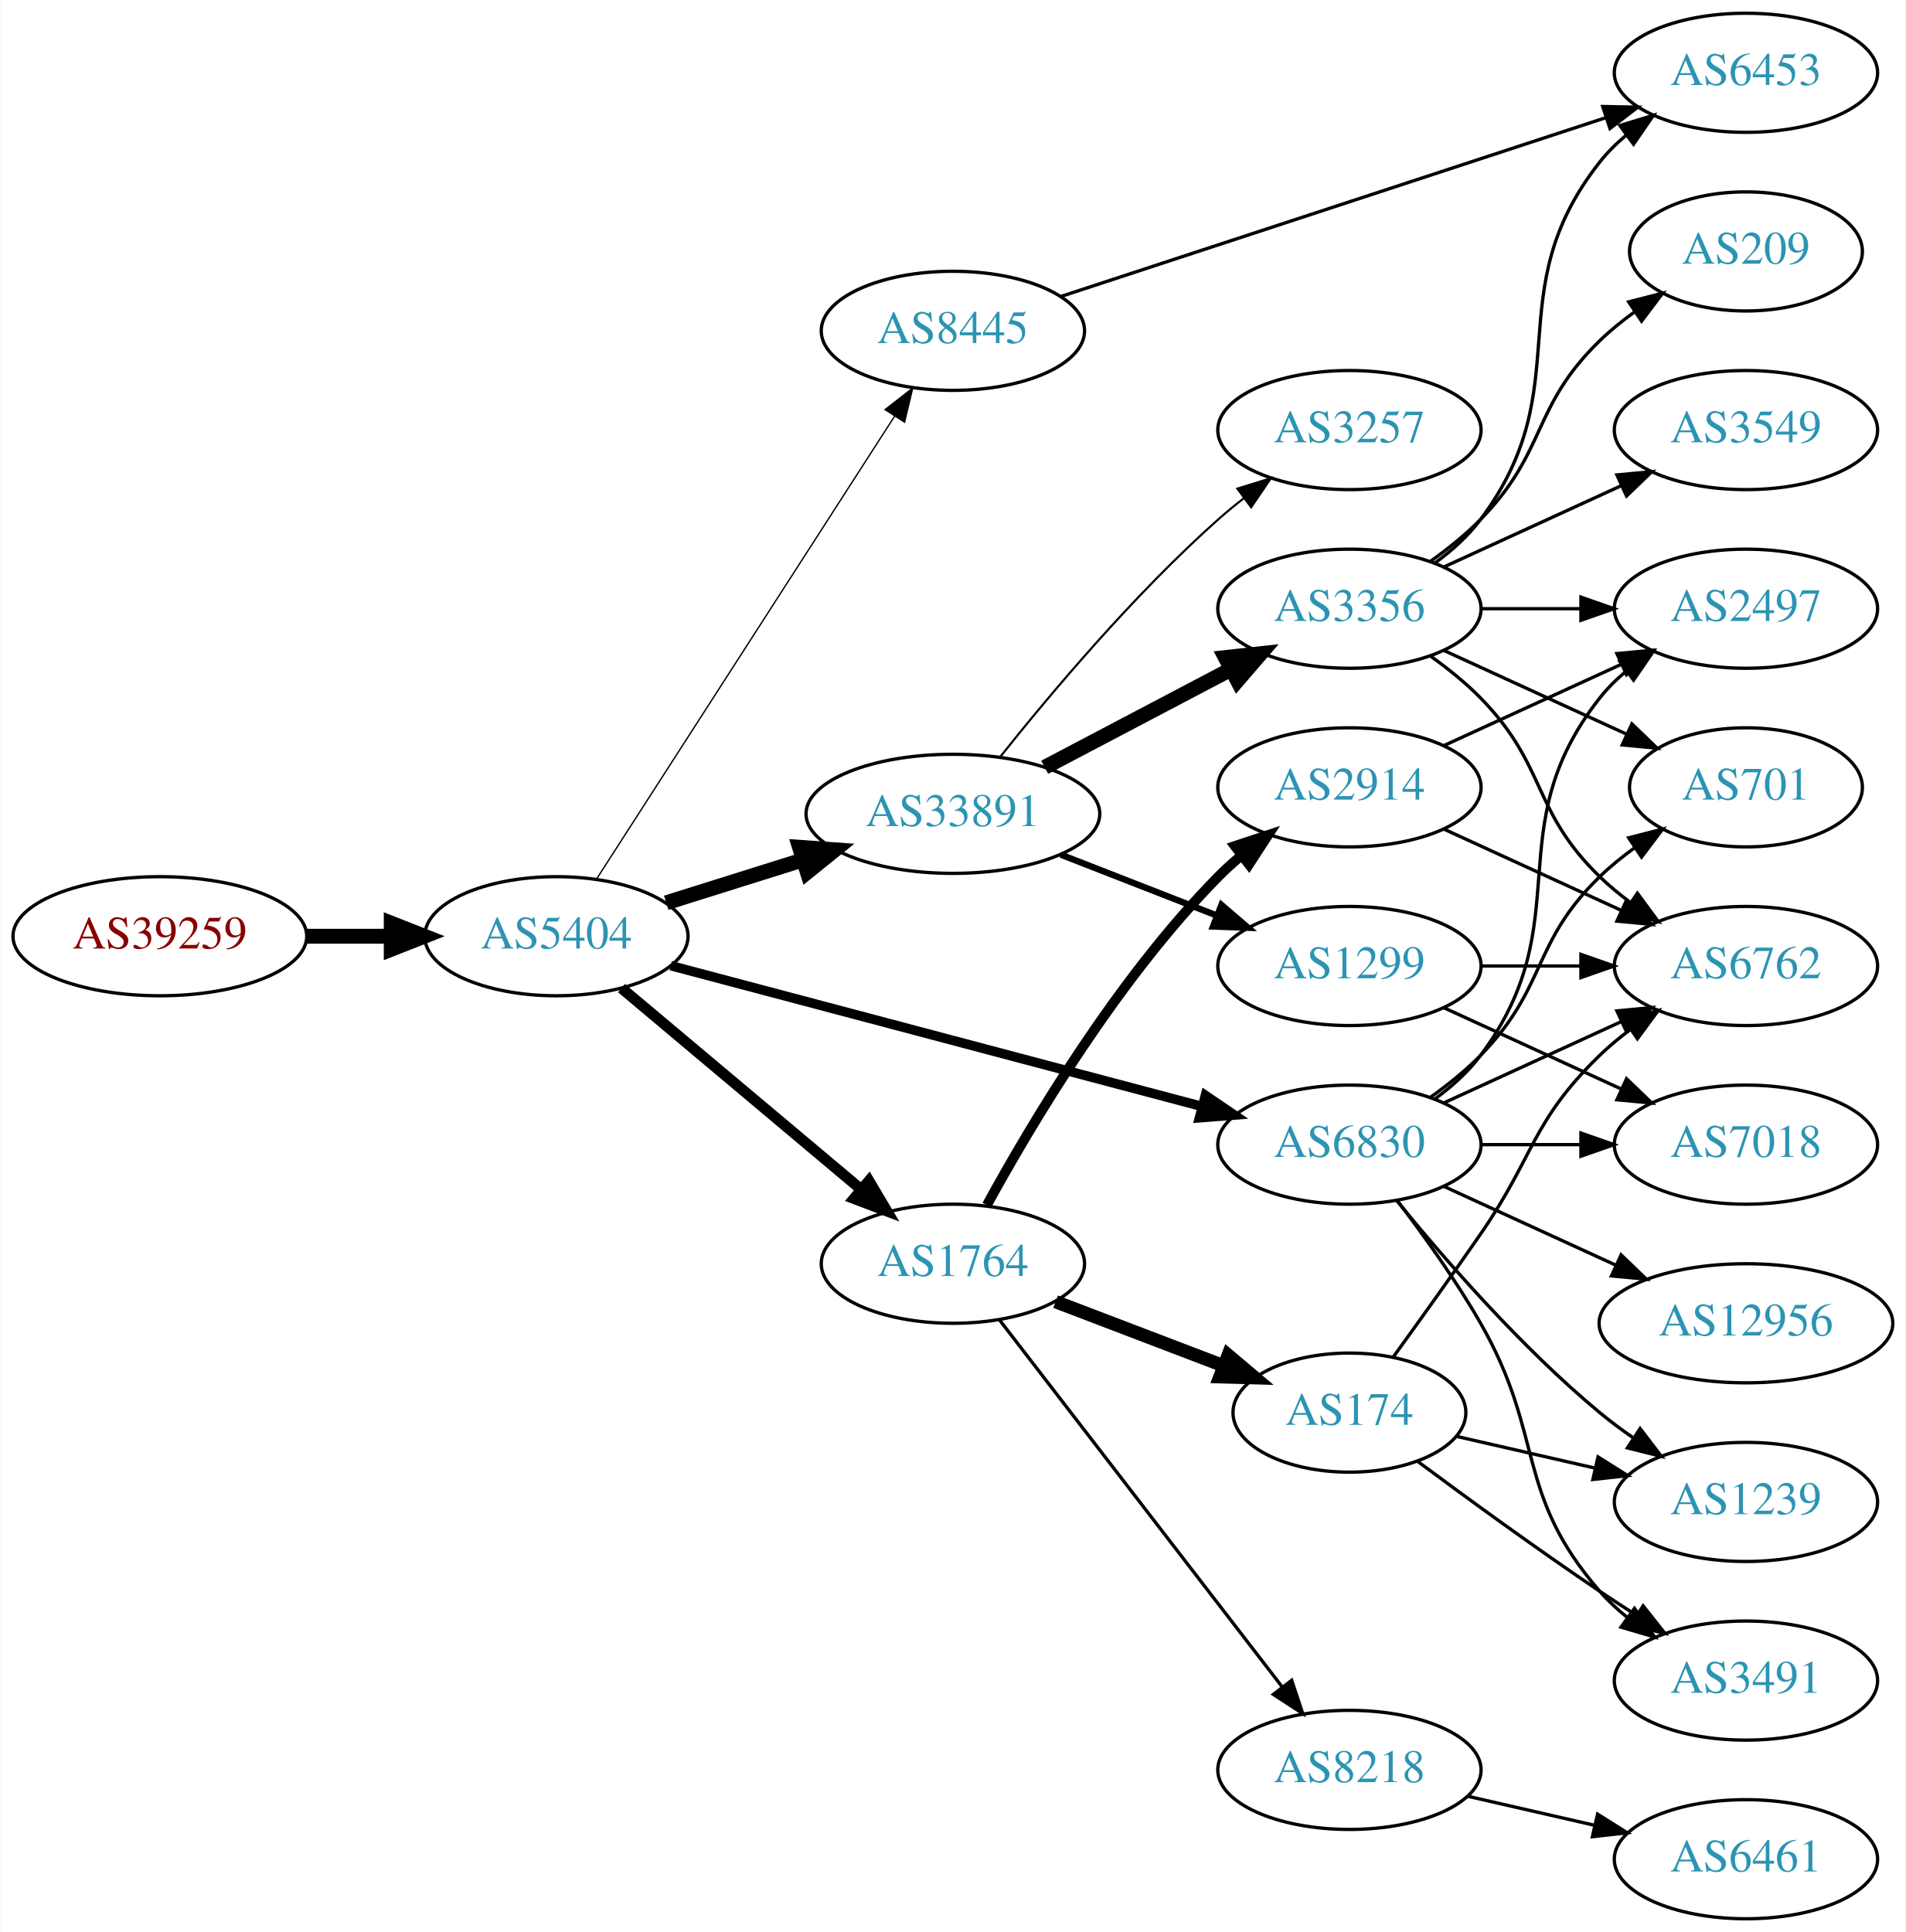
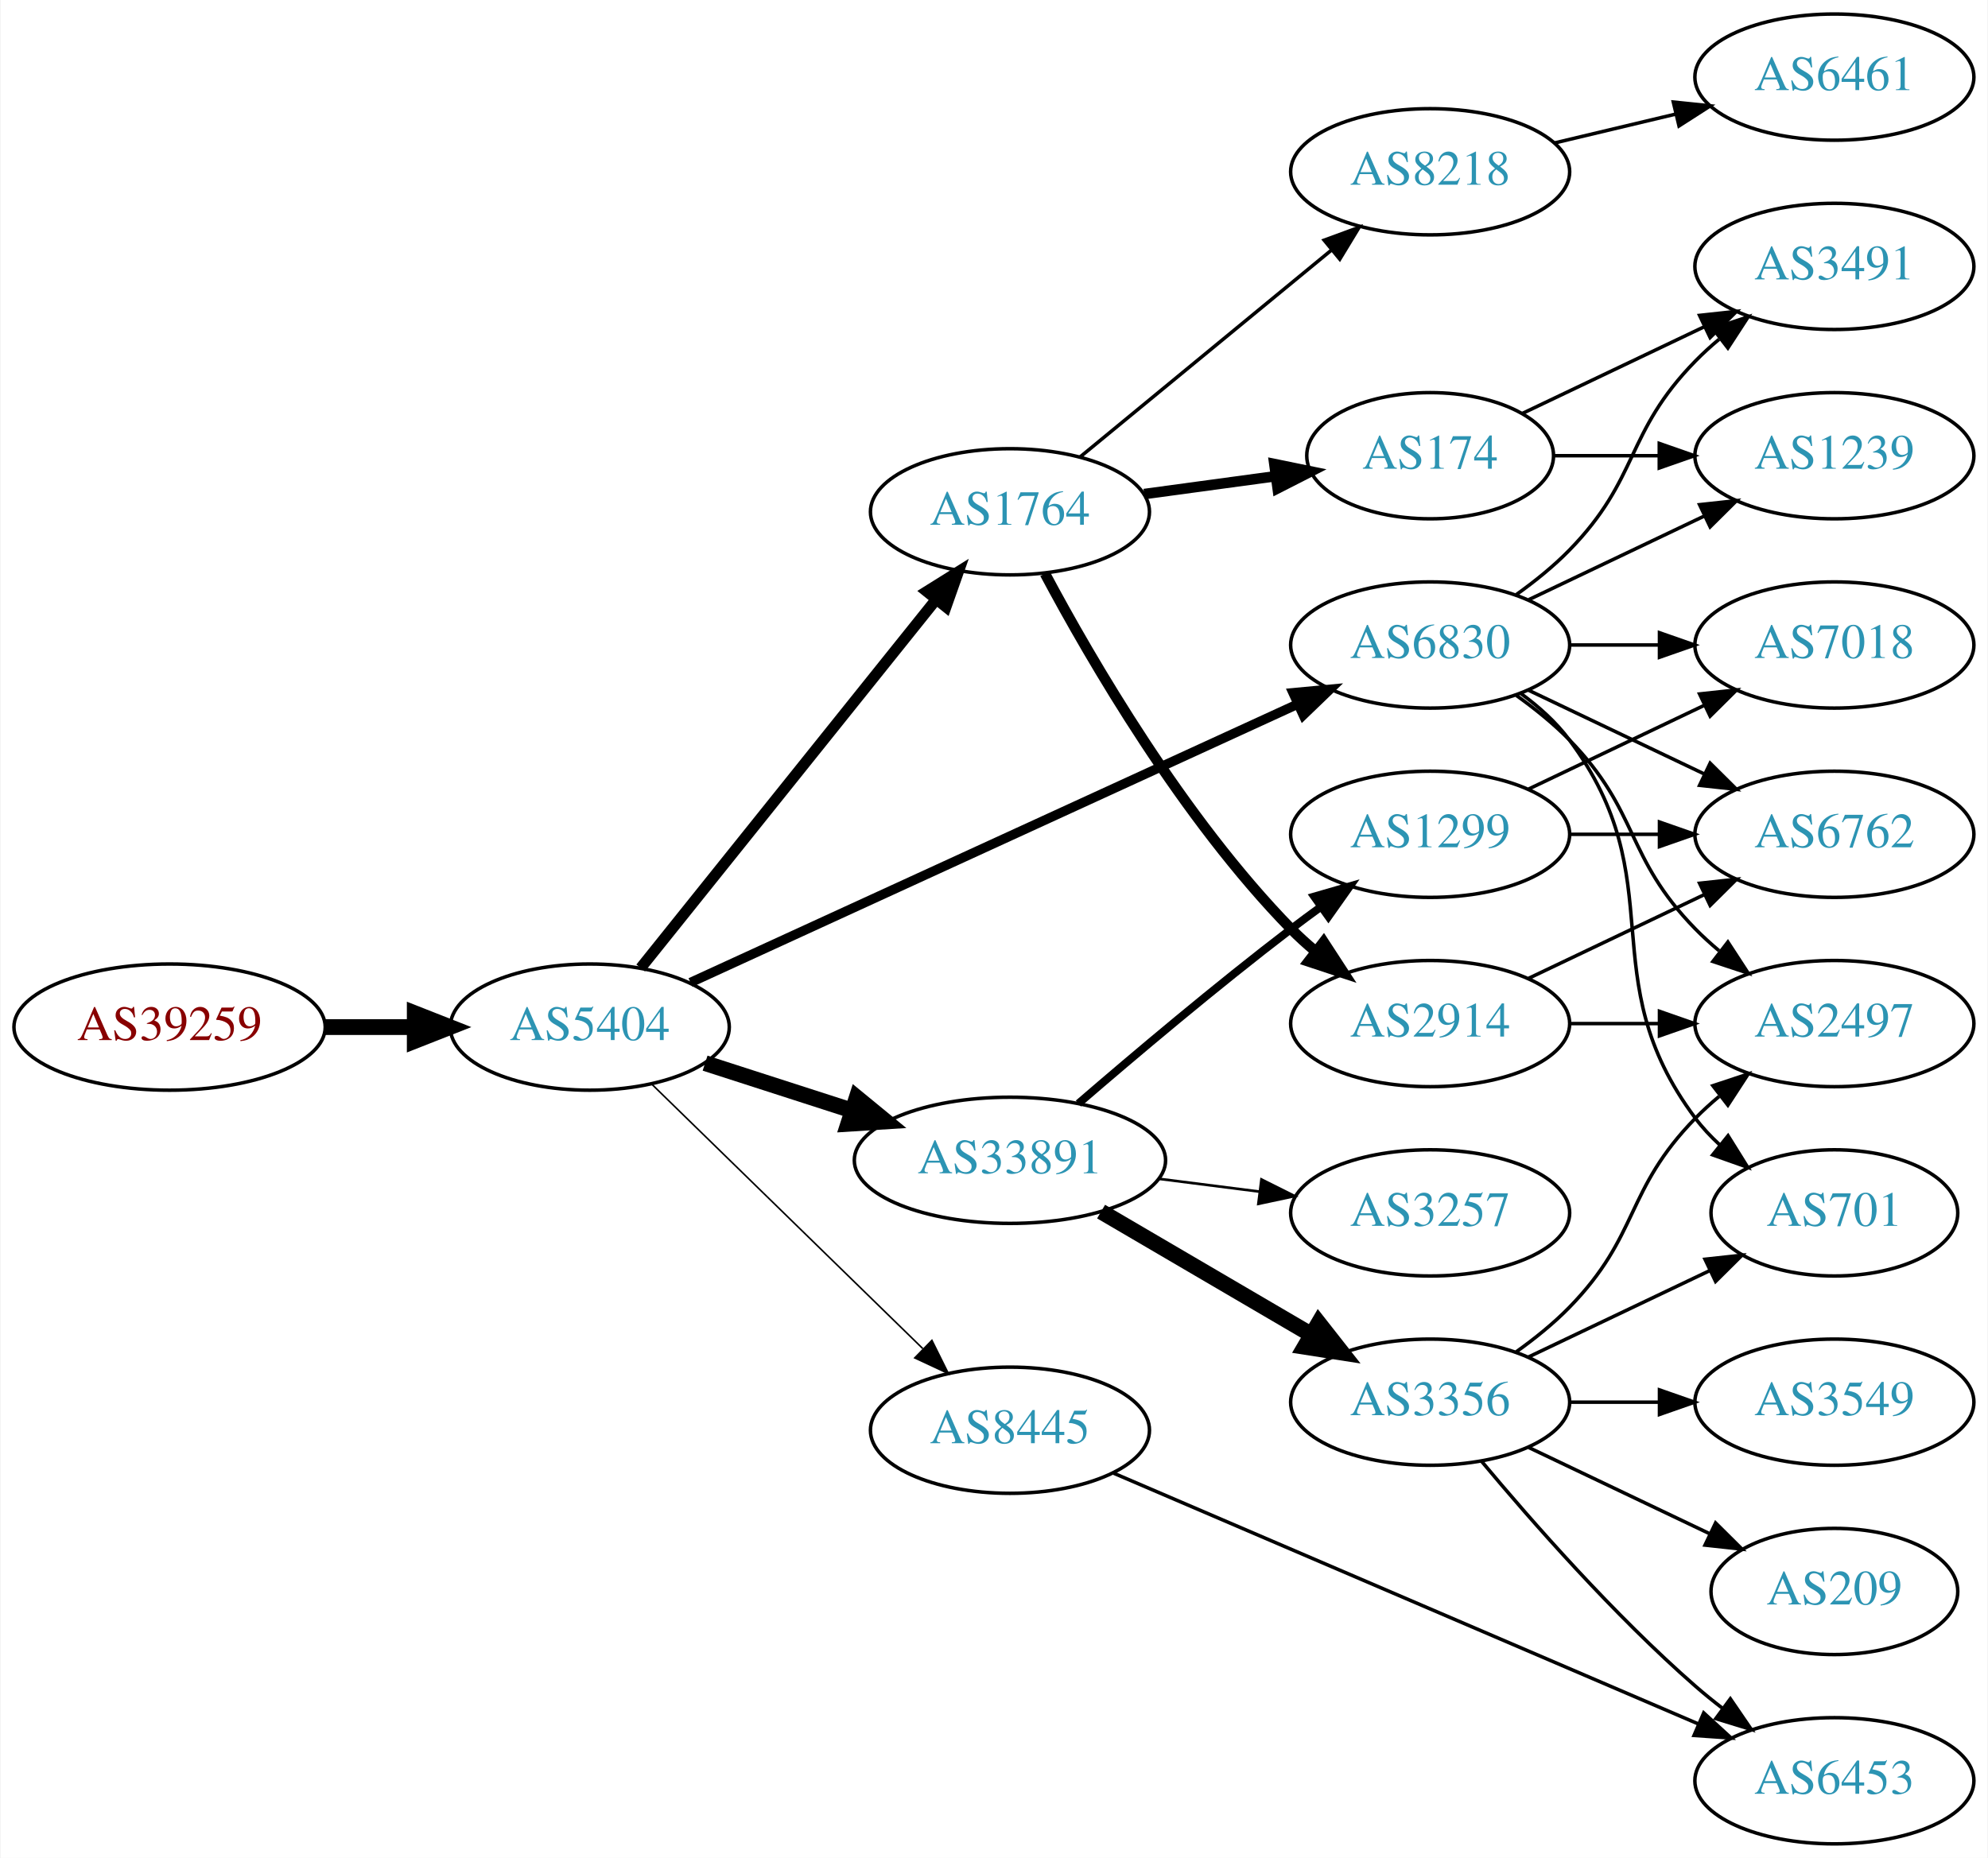
- <svg xmlns="http://www.w3.org/2000/svg" xmlns:xlink="http://www.w3.org/1999/xlink" width="576pt" height="584pt" viewBox="0.00 0.00 575.76 584.00">
-   <g id="graph0" class="graph" transform="scale(1 1) rotate(0) translate(4 580)">
-     <polygon fill="white" stroke="none" points="-4,4 -4,-580 571.762,-580 571.762,4 -4,4" />
+ <svg xmlns="http://www.w3.org/2000/svg" xmlns:xlink="http://www.w3.org/1999/xlink" width="567pt" height="530pt" viewBox="0.00 0.00 566.66 530.00">
+   <g id="graph0" class="graph" transform="scale(1 1) rotate(0) translate(4 526)">
+     <polygon fill="white" stroke="none" points="-4,4 -4,-526 562.663,-526 562.663,4 -4,4" />
    <g id="node1" class="node">
      <g id="a_node1">
        <a xlink:href="/asn/39259" xlink:title="AS39259 ~ Reisenbauer Holding OUE [AT]">
-           <ellipse fill="#ffffff" stroke="black" cx="44.196" cy="-297" rx="44.393" ry="18" />
-           <text text-anchor="middle" x="44.196" y="-293.3" font-family="Times,serif" font-size="14.00" fill="#880000">AS39259</text>
+           <ellipse fill="#ffffff" stroke="black" cx="44.196" cy="-233" rx="44.393" ry="18" />
+           <text text-anchor="middle" x="44.196" y="-229.3" font-family="Times,serif" font-size="14.00" fill="#880000">AS39259</text>
        </a>
      </g>
    </g>
    <g id="node2" class="node">
      <g id="a_node2">
        <a xlink:href="/asn/5404" xlink:title="AS5404 ~ ASN conova communications GmbH [AT]">
-           <ellipse fill="#ffffff" stroke="black" cx="164.039" cy="-297" rx="39.794" ry="18" />
-           <text text-anchor="middle" x="164.039" y="-293.3" font-family="Times,serif" font-size="14.00" fill="#2c94b3">AS5404</text>
+           <ellipse fill="#ffffff" stroke="black" cx="164.039" cy="-233" rx="39.794" ry="18" />
+           <text text-anchor="middle" x="164.039" y="-229.3" font-family="Times,serif" font-size="14.00" fill="#2c94b3">AS5404</text>
        </a>
      </g>
    </g>
    <g id="edge1" class="edge">
-       <path fill="none" stroke="black" stroke-width="4.5" d="M88.407,-297C96.72,-297 105.482,-297 113.965,-297" />
-       <polygon fill="black" stroke="black" stroke-width="4.5" points="114.123,-300.938 124.123,-297 114.123,-293.063 114.123,-300.938" />
+       <path fill="none" stroke="black" stroke-width="4.5" d="M88.407,-233C96.72,-233 105.482,-233 113.965,-233" />
+       <polygon fill="black" stroke="black" stroke-width="4.5" points="114.123,-236.938 124.123,-233 114.123,-229.063 114.123,-236.938" />
    </g>
    <g id="node3" class="node">
      <g id="a_node3">
-         <a xlink:href="/asn/6830" xlink:title="AS6830 ~ LGI-UPC [AT]">
-           <ellipse fill="#ffffff" stroke="black" cx="403.724" cy="-234" rx="39.794" ry="18" />
-           <text text-anchor="middle" x="403.724" y="-230.3" font-family="Times,serif" font-size="14.00" fill="#2c94b3">AS6830</text>
+         <a xlink:href="/asn/1764" xlink:title="AS1764 ~ NEXTLAYER-AS [AT]">
+           <ellipse fill="#ffffff" stroke="black" cx="283.881" cy="-380" rx="39.794" ry="18" />
+           <text text-anchor="middle" x="283.881" y="-376.3" font-family="Times,serif" font-size="14.00" fill="#2c94b3">AS1764</text>
        </a>
      </g>
    </g>
    <g id="edge2" class="edge">
-       <path fill="none" stroke="black" stroke-width="2.864" d="M198.589,-288.107C240.673,-276.953 312.915,-257.804 359.211,-245.533" />
-       <polygon fill="black" stroke="black" stroke-width="2.864" points="360.191,-248.895 368.96,-242.949 358.397,-242.128 360.191,-248.895" />
+       <path fill="none" stroke="black" stroke-width="3.15" d="M178.557,-249.863C199.224,-275.644 238.802,-325.014 262.824,-354.98" />
+       <polygon fill="black" stroke="black" stroke-width="3.15" points="260.172,-357.268 269.158,-362.881 265.634,-352.889 260.172,-357.268" />
    </g>
    <g id="node4" class="node">
      <g id="a_node4">
        <a xlink:href="/asn/33891" xlink:title="AS33891 ~ CORE-BACKBONE GMBH GLOBAL NETWORK [DE]">
-           <ellipse fill="#ffffff" stroke="black" cx="283.881" cy="-334" rx="44.393" ry="18" />
-           <text text-anchor="middle" x="283.881" y="-330.3" font-family="Times,serif" font-size="14.00" fill="#2c94b3">AS33891</text>
+           <ellipse fill="#ffffff" stroke="black" cx="283.881" cy="-195" rx="44.393" ry="18" />
+           <text text-anchor="middle" x="283.881" y="-191.3" font-family="Times,serif" font-size="14.00" fill="#2c94b3">AS33891</text>
        </a>
      </g>
    </g>
    <g id="edge3" class="edge">
-       <path fill="none" stroke="black" stroke-width="4.5" d="M197.24,-307.11C209.962,-311.105 224.792,-315.761 238.502,-320.066" />
-       <polygon fill="black" stroke="black" stroke-width="4.5" points="237.521,-323.885 248.241,-323.124 239.88,-316.372 237.521,-323.885" />
+       <path fill="none" stroke="black" stroke-width="4.5" d="M196.929,-222.717C209.763,-218.578 224.783,-213.735 238.645,-209.265" />
+       <polygon fill="black" stroke="black" stroke-width="4.5" points="240.177,-212.908 248.486,-206.091 237.76,-205.413 240.177,-212.908" />
    </g>
    <g id="node5" class="node">
      <g id="a_node5">
-         <a xlink:href="/asn/1764" xlink:title="AS1764 ~ NEXTLAYER-AS [AT]">
-           <ellipse fill="#ffffff" stroke="black" cx="283.881" cy="-198" rx="39.794" ry="18" />
-           <text text-anchor="middle" x="283.881" y="-194.3" font-family="Times,serif" font-size="14.00" fill="#2c94b3">AS1764</text>
+         <a xlink:href="/asn/6830" xlink:title="AS6830 ~ LGI-UPC [AT]">
+           <ellipse fill="#ffffff" stroke="black" cx="403.724" cy="-342" rx="39.794" ry="18" />
+           <text text-anchor="middle" x="403.724" y="-338.3" font-family="Times,serif" font-size="14.00" fill="#2c94b3">AS6830</text>
        </a>
      </g>
    </g>
    <g id="edge4" class="edge">
-       <path fill="none" stroke="black" stroke-width="3.273" d="M183.711,-281.313C203.248,-264.9 234.093,-238.987 256.196,-220.419" />
-       <polygon fill="black" stroke="black" stroke-width="3.273" points="258.501,-223.054 263.906,-213.941 253.998,-217.694 258.501,-223.054" />
+       <path fill="none" stroke="black" stroke-width="2.7" d="M192.769,-245.717C235.617,-265.366 317.954,-303.125 365.797,-325.066" />
+       <polygon fill="black" stroke="black" stroke-width="2.7" points="364.621,-328.377 375.17,-329.364 367.539,-322.014 364.621,-328.377" />
    </g>
    <g id="node6" class="node">
      <g id="a_node6">
        <a xlink:href="/asn/8445" xlink:title="AS8445 ~ SALZBURG-AG-AS [AT]">
-           <ellipse fill="#ffffff" stroke="black" cx="283.881" cy="-480" rx="39.794" ry="18" />
-           <text text-anchor="middle" x="283.881" y="-476.3" font-family="Times,serif" font-size="14.00" fill="#2c94b3">AS8445</text>
+           <ellipse fill="#ffffff" stroke="black" cx="283.881" cy="-118" rx="39.794" ry="18" />
+           <text text-anchor="middle" x="283.881" y="-114.3" font-family="Times,serif" font-size="14.00" fill="#2c94b3">AS8445</text>
        </a>
      </g>
    </g>
    <g id="edge5" class="edge">
-       <path fill="none" stroke="black" stroke-width="0.409" d="M176.125,-314.216C196.918,-346.506 241.869,-416.311 266.285,-454.228" />
-       <polygon fill="black" stroke="black" stroke-width="0.409" points="263.382,-456.184 271.738,-462.696 269.267,-452.394 263.382,-456.184" />
+       <path fill="none" stroke="black" stroke-width="0.45" d="M181.673,-216.767C201.851,-197.076 236.014,-163.737 259.001,-141.304" />
+       <polygon fill="black" stroke="black" stroke-width="0.45" points="261.619,-143.639 266.332,-134.15 256.73,-138.63 261.619,-143.639" />
    </g>
    <g id="node7" class="node">
      <g id="a_node7">
-         <a xlink:href="/asn/3491" xlink:title="AS3491 ~ PCCW Global, Inc. [US]">
-           <ellipse fill="#ffffff" stroke="black" cx="523.566" cy="-72" rx="39.794" ry="18" />
-           <text text-anchor="middle" x="523.566" y="-68.3" font-family="Times,serif" font-size="14.00" fill="#2c94b3">AS3491</text>
+         <a xlink:href="/asn/8218" xlink:title="AS8218 ~ legacy Neotelecoms [FR]">
+           <ellipse fill="#ffffff" stroke="black" cx="403.724" cy="-477" rx="39.794" ry="18" />
+           <text text-anchor="middle" x="403.724" y="-473.3" font-family="Times,serif" font-size="14.00" fill="#2c94b3">AS8218</text>
        </a>
      </g>
    </g>
    <g id="edge6" class="edge">
-       <path fill="none" stroke="black" d="M418.185,-217.087C426.078,-206.73 435.927,-193.008 443.37,-180 462.935,-145.806 453.536,-128.742 479.37,-99 481.835,-96.162 484.672,-93.523 487.689,-91.094" />
-       <polygon fill="black" stroke="black" points="489.876,-93.833 495.968,-85.164 485.8,-88.142 489.876,-93.833" />
+       <path fill="none" stroke="black" d="M303.815,-395.585C323.199,-411.54 353.516,-436.495 375.478,-454.573" />
+       <polygon fill="black" stroke="black" points="373.501,-457.479 383.446,-461.132 377.949,-452.074 373.501,-457.479" />
    </g>
    <g id="node8" class="node">
      <g id="a_node8">
-         <a xlink:href="/asn/701" xlink:title="AS701 ~ UUNET [US]">
-           <ellipse fill="#ffffff" stroke="black" cx="523.566" cy="-342" rx="35.194" ry="18" />
-           <text text-anchor="middle" x="523.566" y="-338.3" font-family="Times,serif" font-size="14.00" fill="#2c94b3">AS701</text>
+         <a xlink:href="/asn/174" xlink:title="AS174 ~ Cogent Communications [US]">
+           <ellipse fill="#ffffff" stroke="black" cx="403.724" cy="-396" rx="35.194" ry="18" />
+           <text text-anchor="middle" x="403.724" y="-392.3" font-family="Times,serif" font-size="14.00" fill="#2c94b3">AS174</text>
        </a>
      </g>
    </g>
    <g id="edge7" class="edge">
-       <path fill="none" stroke="black" d="M428.318,-248.389C433.574,-252.148 438.906,-256.437 443.37,-261 463.543,-281.617 458.677,-294.906 479.37,-315 482.598,-318.134 486.249,-321.089 490.027,-323.812" />
-       <polygon fill="black" stroke="black" points="488.125,-326.75 498.387,-329.383 492.006,-320.925 488.125,-326.75" />
+       <path fill="none" stroke="black" stroke-width="3" d="M322.167,-385.062C334.073,-386.679 347.347,-388.481 359.63,-390.149" />
+       <polygon fill="black" stroke="black" stroke-width="3" points="359.283,-393.634 369.663,-391.511 360.225,-386.698 359.283,-393.634" />
    </g>
    <g id="node9" class="node">
      <g id="a_node9">
-         <a xlink:href="/asn/7018" xlink:title="AS7018 ~ AT&amp;T Services, Inc. [US]">
-           <ellipse fill="#ffffff" stroke="black" cx="523.566" cy="-234" rx="39.794" ry="18" />
-           <text text-anchor="middle" x="523.566" y="-230.3" font-family="Times,serif" font-size="14.00" fill="#2c94b3">AS7018</text>
+         <a xlink:href="/asn/2914" xlink:title="AS2914 ~ NTT America, Inc. [US]">
+           <ellipse fill="#ffffff" stroke="black" cx="403.724" cy="-234" rx="39.794" ry="18" />
+           <text text-anchor="middle" x="403.724" y="-230.3" font-family="Times,serif" font-size="14.00" fill="#2c94b3">AS2914</text>
        </a>
      </g>
    </g>
    <g id="edge8" class="edge">
-       <path fill="none" stroke="black" d="M443.636,-234C453.19,-234 463.539,-234 473.502,-234" />
-       <polygon fill="black" stroke="black" points="473.695,-237.5 483.695,-234 473.694,-230.5 473.695,-237.5" />
-     </g>
-     <g id="node10" class="node">
-       <g id="a_node10">
-         <a xlink:href="/asn/2497" xlink:title="AS2497 ~ Internet Initiative Japan Inc. [JP]">
-           <ellipse fill="#ffffff" stroke="black" cx="523.566" cy="-396" rx="39.794" ry="18" />
-           <text text-anchor="middle" x="523.566" y="-392.3" font-family="Times,serif" font-size="14.00" fill="#2c94b3">AS2497</text>
-         </a>
-       </g>
-     </g>
-     <g id="edge9" class="edge">
-       <path fill="none" stroke="black" d="M429.655,-247.882C434.731,-251.611 439.649,-256.016 443.37,-261 473.642,-301.542 448.072,-329.246 479.37,-369 481.695,-371.953 484.439,-374.67 487.398,-377.147" />
-       <polygon fill="black" stroke="black" points="485.457,-380.064 495.595,-383.145 489.591,-374.415 485.457,-380.064" />
+       <path fill="none" stroke="black" stroke-width="3" d="M293.857,-362.387C306.971,-337.78 333.197,-292.587 364.077,-261 366.169,-258.86 368.452,-256.781 370.828,-254.788" />
+       <polygon fill="black" stroke="black" stroke-width="3" points="373.347,-257.266 379.127,-248.387 369.071,-251.723 373.347,-257.266" />
    </g>
    <g id="node11" class="node">
      <g id="a_node11">
-         <a xlink:href="/asn/6762" xlink:title="AS6762 ~ TELECOM ITALIA SPARKLE S.p.A. [IT]">
-           <ellipse fill="#ffffff" stroke="black" cx="523.566" cy="-288" rx="39.794" ry="18" />
-           <text text-anchor="middle" x="523.566" y="-284.3" font-family="Times,serif" font-size="14.00" fill="#2c94b3">AS6762</text>
+         <a xlink:href="/asn/3356" xlink:title="AS3356 ~ Level 3 Parent, LLC [US]">
+           <ellipse fill="#ffffff" stroke="black" cx="403.724" cy="-126" rx="39.794" ry="18" />
+           <text text-anchor="middle" x="403.724" y="-122.3" font-family="Times,serif" font-size="14.00" fill="#2c94b3">AS3356</text>
        </a>
      </g>
    </g>
    <g id="edge10" class="edge">
-       <path fill="none" stroke="black" d="M432.353,-246.661C448.31,-253.973 468.58,-263.261 485.863,-271.181" />
-       <polygon fill="black" stroke="black" points="484.562,-274.435 495.111,-275.419 487.478,-268.071 484.562,-274.435" />
+       <path fill="none" stroke="black" stroke-width="4.5" d="M309.873,-180.367C327.37,-170.122 350.923,-156.331 369.929,-145.202" />
+       <polygon fill="black" stroke="black" stroke-width="4.5" points="371.934,-148.591 378.574,-140.14 367.955,-141.795 371.934,-148.591" />
    </g>
    <g id="node12" class="node">
      <g id="a_node12">
-         <a xlink:href="/asn/1239" xlink:title="AS1239 ~ Sprint [US]">
-           <ellipse fill="#ffffff" stroke="black" cx="523.566" cy="-126" rx="39.794" ry="18" />
-           <text text-anchor="middle" x="523.566" y="-122.3" font-family="Times,serif" font-size="14.00" fill="#2c94b3">AS1239</text>
-         </a>
-       </g>
-     </g>
-     <g id="edge11" class="edge">
-       <path fill="none" stroke="black" d="M418.143,-216.935C432.257,-199.625 455.672,-172.655 479.37,-153 482.587,-150.332 486.087,-147.73 489.658,-145.259" />
-       <polygon fill="black" stroke="black" points="491.581,-148.183 498.014,-139.764 487.735,-142.334 491.581,-148.183" />
-     </g>
-     <g id="node13" class="node">
-       <g id="a_node13">
-         <a xlink:href="/asn/12956" xlink:title="AS12956 ~ TELXIUS [ES]">
-           <ellipse fill="#ffffff" stroke="black" cx="523.566" cy="-180" rx="44.393" ry="18" />
-           <text text-anchor="middle" x="523.566" y="-176.3" font-family="Times,serif" font-size="14.00" fill="#2c94b3">AS12956</text>
-         </a>
-       </g>
-     </g>
-     <g id="edge12" class="edge">
-       <path fill="none" stroke="black" d="M432.353,-221.339C447.85,-214.238 467.417,-205.272 484.364,-197.506" />
-       <polygon fill="black" stroke="black" points="485.833,-200.683 493.466,-193.335 482.917,-194.319 485.833,-200.683" />
-     </g>
-     <g id="node14" class="node">
-       <g id="a_node14">
-         <a xlink:href="/asn/3356" xlink:title="AS3356 ~ Level 3 Parent, LLC [US]">
-           <ellipse fill="#ffffff" stroke="black" cx="403.724" cy="-396" rx="39.794" ry="18" />
-           <text text-anchor="middle" x="403.724" y="-392.3" font-family="Times,serif" font-size="14.00" fill="#2c94b3">AS3356</text>
-         </a>
-       </g>
-     </g>
-     <g id="edge13" class="edge">
-       <path fill="none" stroke="black" stroke-width="4.5" d="M311.622,-348.069C328.276,-356.831 349.878,-368.197 367.867,-377.661" />
-       <polygon fill="black" stroke="black" stroke-width="4.5" points="366.216,-381.241 376.899,-382.413 369.883,-374.272 366.216,-381.241" />
-     </g>
-     <g id="node15" class="node">
-       <g id="a_node15">
        <a xlink:href="/asn/1299" xlink:title="AS1299 ~ Telia Carrier [EU]">
          <ellipse fill="#ffffff" stroke="black" cx="403.724" cy="-288" rx="39.794" ry="18" />
          <text text-anchor="middle" x="403.724" y="-284.3" font-family="Times,serif" font-size="14.00" fill="#2c94b3">AS1299</text>
        </a>
      </g>
    </g>
+     <g id="edge11" class="edge">
+       <path fill="none" stroke="black" stroke-width="2.25" d="M303.397,-211.194C319.219,-224.845 342.742,-244.704 364.077,-261 366.827,-263.101 369.723,-265.244 372.642,-267.358" />
+       <polygon fill="black" stroke="black" stroke-width="2.25" points="370.648,-270.235 380.824,-273.182 374.707,-264.532 370.648,-270.235" />
+     </g>
+     <g id="node13" class="node">
+       <g id="a_node13">
+         <a xlink:href="/asn/3257" xlink:title="AS3257 ~ GTT [DE]">
+           <ellipse fill="#ffffff" stroke="black" cx="403.724" cy="-180" rx="39.794" ry="18" />
+           <text text-anchor="middle" x="403.724" y="-176.3" font-family="Times,serif" font-size="14.00" fill="#2c94b3">AS3257</text>
+         </a>
+       </g>
+     </g>
+     <g id="edge12" class="edge">
+       <path fill="none" stroke="black" stroke-width="0.75" d="M326.428,-189.712C335.674,-188.535 345.547,-187.278 355.018,-186.072" />
+       <polygon fill="black" stroke="black" stroke-width="0.75" points="355.612,-189.525 365.09,-184.79 354.728,-182.581 355.612,-189.525" />
+     </g>
+     <g id="node14" class="node">
+       <g id="a_node14">
+         <a xlink:href="/asn/6762" xlink:title="AS6762 ~ TELECOM ITALIA SPARKLE S.p.A. [IT]">
+           <ellipse fill="#ffffff" stroke="black" cx="519.017" cy="-288" rx="39.794" ry="18" />
+           <text text-anchor="middle" x="519.017" y="-284.3" font-family="Times,serif" font-size="14.00" fill="#2c94b3">AS6762</text>
+         </a>
+       </g>
+     </g>
+     <g id="edge13" class="edge">
+       <path fill="none" stroke="black" d="M431.86,-329.066C446.854,-321.919 465.675,-312.948 481.898,-305.215" />
+       <polygon fill="black" stroke="black" points="483.581,-308.291 491.102,-300.829 480.569,-301.972 483.581,-308.291" />
+     </g>
+     <g id="node15" class="node">
+       <g id="a_node15">
+         <a xlink:href="/asn/7018" xlink:title="AS7018 ~ AT&amp;T Services, Inc. [US]">
+           <ellipse fill="#ffffff" stroke="black" cx="519.017" cy="-342" rx="39.794" ry="18" />
+           <text text-anchor="middle" x="519.017" y="-338.3" font-family="Times,serif" font-size="14.00" fill="#2c94b3">AS7018</text>
+         </a>
+       </g>
+     </g>
    <g id="edge14" class="edge">
-       <path fill="none" stroke="black" stroke-width="1.929" d="M316.461,-321.673C330.89,-316.04 348.129,-309.311 363.391,-303.354" />
-       <polygon fill="black" stroke="black" stroke-width="1.929" points="365.042,-306.466 373.085,-299.57 362.496,-299.946 365.042,-306.466" />
+       <path fill="none" stroke="black" d="M443.396,-342C451.599,-342 460.363,-342 468.895,-342" />
+       <polygon fill="black" stroke="black" points="469.134,-345.5 479.134,-342 469.134,-338.5 469.134,-345.5" />
    </g>
    <g id="node16" class="node">
      <g id="a_node16">
-         <a xlink:href="/asn/3257" xlink:title="AS3257 ~ GTT [DE]">
-           <ellipse fill="#ffffff" stroke="black" cx="403.724" cy="-450" rx="39.794" ry="18" />
-           <text text-anchor="middle" x="403.724" y="-446.3" font-family="Times,serif" font-size="14.00" fill="#2c94b3">AS3257</text>
+         <a xlink:href="/asn/3491" xlink:title="AS3491 ~ PCCW Global, Inc. [US]">
+           <ellipse fill="#ffffff" stroke="black" cx="519.017" cy="-450" rx="39.794" ry="18" />
+           <text text-anchor="middle" x="519.017" y="-446.3" font-family="Times,serif" font-size="14.00" fill="#2c94b3">AS3491</text>
        </a>
      </g>
    </g>
    <g id="edge15" class="edge">
-       <path fill="none" stroke="black" stroke-width="0.643" d="M298.12,-351.147C313.045,-369.907 338.572,-400.325 364.077,-423 366.524,-425.175 369.15,-427.33 371.839,-429.417" />
-       <polygon fill="black" stroke="black" stroke-width="0.643" points="369.857,-432.304 379.98,-435.431 374.016,-426.674 369.857,-432.304" />
+       <path fill="none" stroke="black" d="M428.318,-356.389C433.574,-360.148 438.906,-364.437 443.37,-369 463.543,-389.617 459.198,-402.383 479.37,-423 481.463,-425.139 483.746,-427.218 486.123,-429.21" />
+       <polygon fill="black" stroke="black" points="484.367,-432.275 494.423,-435.611 488.641,-426.732 484.367,-432.275" />
    </g>
    <g id="node17" class="node">
      <g id="a_node17">
-         <a xlink:href="/asn/8218" xlink:title="AS8218 ~ legacy Neotelecoms [FR]">
-           <ellipse fill="#ffffff" stroke="black" cx="403.724" cy="-45" rx="39.794" ry="18" />
-           <text text-anchor="middle" x="403.724" y="-41.3" font-family="Times,serif" font-size="14.00" fill="#2c94b3">AS8218</text>
-         </a>
-       </g>
-     </g>
-     <g id="edge18" class="edge">
-       <path fill="none" stroke="black" d="M297.943,-181.042C318.648,-154.159 359.125,-101.606 383.26,-70.271" />
-       <polygon fill="black" stroke="black" points="386.275,-72.092 389.604,-62.034 380.729,-67.821 386.275,-72.092" />
+         <a xlink:href="/asn/701" xlink:title="AS701 ~ UUNET [US]">
+           <ellipse fill="#ffffff" stroke="black" cx="519.017" cy="-180" rx="35.194" ry="18" />
+           <text text-anchor="middle" x="519.017" y="-176.3" font-family="Times,serif" font-size="14.00" fill="#2c94b3">AS701</text>
+         </a>
+       </g>
+     </g>
+     <g id="edge16" class="edge">
+       <path fill="none" stroke="black" d="M429.655,-328.118C434.731,-324.389 439.649,-319.984 443.37,-315 473.642,-274.458 449.099,-247.542 479.37,-207 481.378,-204.311 483.734,-201.791 486.275,-199.454" />
+       <polygon fill="black" stroke="black" points="488.689,-202.004 494.291,-193.011 484.304,-196.548 488.689,-202.004" />
    </g>
    <g id="node18" class="node">
      <g id="a_node18">
-         <a xlink:href="/asn/2914" xlink:title="AS2914 ~ NTT America, Inc. [US]">
-           <ellipse fill="#ffffff" stroke="black" cx="403.724" cy="-342" rx="39.794" ry="18" />
-           <text text-anchor="middle" x="403.724" y="-338.3" font-family="Times,serif" font-size="14.00" fill="#2c94b3">AS2914</text>
-         </a>
-       </g>
-     </g>
-     <g id="edge19" class="edge">
-       <path fill="none" stroke="black" stroke-width="3" d="M294.147,-215.714C307.411,-239.982 333.606,-284.075 364.077,-315 366.178,-317.132 368.466,-319.205 370.847,-321.194" />
-       <polygon fill="black" stroke="black" stroke-width="3" points="369.094,-324.261 379.153,-327.588 373.364,-318.714 369.094,-324.261" />
+         <a xlink:href="/asn/2497" xlink:title="AS2497 ~ Internet Initiative Japan Inc. [JP]">
+           <ellipse fill="#ffffff" stroke="black" cx="519.017" cy="-234" rx="39.794" ry="18" />
+           <text text-anchor="middle" x="519.017" y="-230.3" font-family="Times,serif" font-size="14.00" fill="#2c94b3">AS2497</text>
+         </a>
+       </g>
+     </g>
+     <g id="edge17" class="edge">
+       <path fill="none" stroke="black" d="M428.318,-327.611C433.574,-323.852 438.906,-319.563 443.37,-315 463.543,-294.383 459.198,-281.617 479.37,-261 481.463,-258.861 483.746,-256.782 486.123,-254.79" />
+       <polygon fill="black" stroke="black" points="488.641,-257.268 494.423,-248.389 484.367,-251.725 488.641,-257.268" />
    </g>
    <g id="node19" class="node">
      <g id="a_node19">
-         <a xlink:href="/asn/174" xlink:title="AS174 ~ Cogent Communications [US]">
-           <ellipse fill="#ffffff" stroke="black" cx="403.724" cy="-153" rx="35.194" ry="18" />
-           <text text-anchor="middle" x="403.724" y="-149.3" font-family="Times,serif" font-size="14.00" fill="#2c94b3">AS174</text>
-         </a>
-       </g>
-     </g>
-     <g id="edge20" class="edge">
-       <path fill="none" stroke="black" stroke-width="4" d="M314.923,-186.528C330.283,-180.663 349.122,-173.469 365.405,-167.251" />
-       <polygon fill="black" stroke="black" stroke-width="4" points="367.067,-170.363 375.16,-163.526 364.569,-163.823 367.067,-170.363" />
+         <a xlink:href="/asn/1239" xlink:title="AS1239 ~ Sprint [US]">
+           <ellipse fill="#ffffff" stroke="black" cx="519.017" cy="-396" rx="39.794" ry="18" />
+           <text text-anchor="middle" x="519.017" y="-392.3" font-family="Times,serif" font-size="14.00" fill="#2c94b3">AS1239</text>
+         </a>
+       </g>
+     </g>
+     <g id="edge18" class="edge">
+       <path fill="none" stroke="black" d="M431.86,-354.934C446.854,-362.081 465.675,-371.052 481.898,-378.785" />
+       <polygon fill="black" stroke="black" points="480.569,-382.028 491.102,-383.171 483.581,-375.709 480.569,-382.028" />
    </g>
    <g id="node22" class="node">
      <g id="a_node22">
        <a xlink:href="/asn/6453" xlink:title="AS6453 ~ TATA COMMUNICATIONS (AMERICA) INC [US]">
-           <ellipse fill="#ffffff" stroke="black" cx="523.566" cy="-558" rx="39.794" ry="18" />
-           <text text-anchor="middle" x="523.566" y="-554.3" font-family="Times,serif" font-size="14.00" fill="#2c94b3">AS6453</text>
-         </a>
-       </g>
-     </g>
-     <g id="edge33" class="edge">
-       <path fill="none" stroke="black" d="M316.444,-490.358C358.886,-504.286 434.426,-529.075 481.323,-544.465" />
-       <polygon fill="black" stroke="black" points="480.28,-547.807 490.873,-547.599 482.463,-541.156 480.28,-547.807" />
+           <ellipse fill="#ffffff" stroke="black" cx="519.017" cy="-18" rx="39.794" ry="18" />
+           <text text-anchor="middle" x="519.017" y="-14.3" font-family="Times,serif" font-size="14.00" fill="#2c94b3">AS6453</text>
+         </a>
+       </g>
+     </g>
+     <g id="edge30" class="edge">
+       <path fill="none" stroke="black" d="M313.468,-105.738C355.355,-87.771 433.478,-54.261 480.112,-34.259" />
+       <polygon fill="black" stroke="black" points="481.75,-37.364 489.561,-30.206 478.991,-30.931 481.75,-37.364" />
+     </g>
+     <g id="node10" class="node">
+       <g id="a_node10">
+         <a xlink:href="/asn/6461" xlink:title="AS6461 ~ Zayo Bandwidth [US]">
+           <ellipse fill="#ffffff" stroke="black" cx="519.017" cy="-504" rx="39.794" ry="18" />
+           <text text-anchor="middle" x="519.017" y="-500.3" font-family="Times,serif" font-size="14.00" fill="#2c94b3">AS6461</text>
+         </a>
+       </g>
+     </g>
+     <g id="edge9" class="edge">
+       <path fill="none" stroke="black" d="M439.331,-485.248C450.202,-487.838 462.357,-490.735 473.799,-493.462" />
+       <polygon fill="black" stroke="black" points="473.082,-496.889 483.621,-495.803 474.705,-490.08 473.082,-496.889" />
    </g>
    <g id="edge22" class="edge">
-       <path fill="none" stroke="black" d="M432.353,-383.339C448.769,-375.817 469.75,-366.202 487.347,-358.139" />
-       <polygon fill="black" stroke="black" points="489.092,-361.189 496.725,-353.842 486.176,-354.826 489.092,-361.189" />
-     </g>
-     <g id="edge24" class="edge">
-       <path fill="none" stroke="black" d="M443.636,-396C453.19,-396 463.539,-396 473.502,-396" />
-       <polygon fill="black" stroke="black" points="473.695,-399.5 483.695,-396 473.694,-392.5 473.695,-399.5" />
+       <path fill="none" stroke="black" d="M430.149,-408.119C445.452,-415.413 465.175,-424.814 482.057,-432.86" />
+       <polygon fill="black" stroke="black" points="480.564,-436.026 491.097,-437.169 483.576,-429.707 480.564,-436.026" />
+     </g>
+     <g id="edge21" class="edge">
+       <path fill="none" stroke="black" d="M439.023,-396C448.4,-396 458.75,-396 468.785,-396" />
+       <polygon fill="black" stroke="black" points="469.074,-399.5 479.074,-396 469.074,-392.5 469.074,-399.5" />
+     </g>
+     <g id="edge20" class="edge">
+       <path fill="none" stroke="black" d="M431.86,-246.934C446.854,-254.081 465.675,-263.052 481.898,-270.785" />
+       <polygon fill="black" stroke="black" points="480.569,-274.028 491.102,-275.171 483.581,-267.709 480.569,-274.028" />
+     </g>
+     <g id="edge19" class="edge">
+       <path fill="none" stroke="black" d="M443.396,-234C451.599,-234 460.363,-234 468.895,-234" />
+       <polygon fill="black" stroke="black" points="469.134,-237.5 479.134,-234 469.134,-230.5 469.134,-237.5" />
+     </g>
+     <g id="edge27" class="edge">
+       <path fill="none" stroke="black" d="M431.86,-138.934C447.292,-146.29 466.778,-155.577 483.313,-163.459" />
+       <polygon fill="black" stroke="black" points="482.121,-166.768 492.654,-167.911 485.133,-160.449 482.121,-166.768" />
+     </g>
+     <g id="edge29" class="edge">
+       <path fill="none" stroke="black" d="M428.318,-140.389C433.574,-144.148 438.906,-148.437 443.37,-153 463.543,-173.617 459.198,-186.383 479.37,-207 481.463,-209.139 483.746,-211.218 486.123,-213.21" />
+       <polygon fill="black" stroke="black" points="484.367,-216.275 494.423,-219.611 488.641,-210.732 484.367,-216.275" />
+     </g>
+     <g id="node20" class="node">
+       <g id="a_node20">
+         <a xlink:href="/asn/3549" xlink:title="AS3549 ~ Level 3 Parent, LLC [US]">
+           <ellipse fill="#ffffff" stroke="black" cx="519.017" cy="-126" rx="39.794" ry="18" />
+           <text text-anchor="middle" x="519.017" y="-122.3" font-family="Times,serif" font-size="14.00" fill="#2c94b3">AS3549</text>
+         </a>
+       </g>
    </g>
    <g id="edge25" class="edge">
-       <path fill="none" stroke="black" d="M428.318,-381.611C433.574,-377.852 438.906,-373.563 443.37,-369 463.543,-348.383 458.677,-335.094 479.37,-315 482.215,-312.237 485.389,-309.614 488.689,-307.166" />
-       <polygon fill="black" stroke="black" points="490.755,-309.994 497.037,-301.462 486.806,-304.214 490.755,-309.994" />
+       <path fill="none" stroke="black" d="M443.396,-126C451.599,-126 460.363,-126 468.895,-126" />
+       <polygon fill="black" stroke="black" points="469.134,-129.5 479.134,-126 469.134,-122.5 469.134,-129.5" />
    </g>
    <g id="node21" class="node">
      <g id="a_node21">
-         <a xlink:href="/asn/3549" xlink:title="AS3549 ~ Level 3 Parent, LLC [US]">
-           <ellipse fill="#ffffff" stroke="black" cx="523.566" cy="-450" rx="39.794" ry="18" />
-           <text text-anchor="middle" x="523.566" y="-446.3" font-family="Times,serif" font-size="14.00" fill="#2c94b3">AS3549</text>
-         </a>
-       </g>
+         <a xlink:href="/asn/209" xlink:title="AS209 ~ CenturyLink Communications, LLC [US]">
+           <ellipse fill="#ffffff" stroke="black" cx="519.017" cy="-72" rx="35.194" ry="18" />
+           <text text-anchor="middle" x="519.017" y="-68.3" font-family="Times,serif" font-size="14.00" fill="#2c94b3">AS209</text>
+         </a>
+       </g>
+     </g>
+     <g id="edge26" class="edge">
+       <path fill="none" stroke="black" d="M431.86,-113.066C447.292,-105.71 466.778,-96.423 483.313,-88.541" />
+       <polygon fill="black" stroke="black" points="485.133,-91.551 492.654,-84.089 482.121,-85.232 485.133,-91.551" />
+     </g>
+     <g id="edge28" class="edge">
+       <path fill="none" stroke="black" d="M418.354,-109.183C432.636,-92.071 456.183,-65.255 479.37,-45 481.836,-42.846 484.475,-40.706 487.172,-38.628" />
+       <polygon fill="black" stroke="black" points="489.345,-41.375 495.326,-32.63 485.197,-35.736 489.345,-41.375" />
+     </g>
+     <g id="edge24" class="edge">
+       <path fill="none" stroke="black" d="M443.396,-288C451.599,-288 460.363,-288 468.895,-288" />
+       <polygon fill="black" stroke="black" points="469.134,-291.5 479.134,-288 469.134,-284.5 469.134,-291.5" />
    </g>
    <g id="edge23" class="edge">
-       <path fill="none" stroke="black" d="M432.353,-408.661C448.31,-415.973 468.58,-425.261 485.863,-433.181" />
-       <polygon fill="black" stroke="black" points="484.562,-436.435 495.111,-437.419 487.478,-430.071 484.562,-436.435" />
-     </g>
-     <g id="edge26" class="edge">
-       <path fill="none" stroke="black" d="M429.655,-409.882C434.731,-413.611 439.649,-418.016 443.37,-423 473.642,-463.542 448.072,-491.246 479.37,-531 481.695,-533.953 484.439,-536.67 487.398,-539.147" />
-       <polygon fill="black" stroke="black" points="485.457,-542.064 495.595,-545.145 489.591,-536.415 485.457,-542.064" />
-     </g>
-     <g id="node23" class="node">
-       <g id="a_node23">
-         <a xlink:href="/asn/209" xlink:title="AS209 ~ CenturyLink Communications, LLC [US]">
-           <ellipse fill="#ffffff" stroke="black" cx="523.566" cy="-504" rx="35.194" ry="18" />
-           <text text-anchor="middle" x="523.566" y="-500.3" font-family="Times,serif" font-size="14.00" fill="#2c94b3">AS209</text>
-         </a>
-       </g>
-     </g>
-     <g id="edge27" class="edge">
-       <path fill="none" stroke="black" d="M428.318,-410.389C433.574,-414.148 438.906,-418.437 443.37,-423 463.543,-443.617 458.677,-456.906 479.37,-477 482.598,-480.134 486.249,-483.089 490.027,-485.812" />
-       <polygon fill="black" stroke="black" points="488.125,-488.75 498.387,-491.383 492.006,-482.925 488.125,-488.75" />
-     </g>
-     <g id="edge16" class="edge">
-       <path fill="none" stroke="black" d="M432.353,-275.339C448.31,-268.027 468.58,-258.739 485.863,-250.819" />
-       <polygon fill="black" stroke="black" points="487.478,-253.929 495.111,-246.581 484.562,-247.565 487.478,-253.929" />
-     </g>
-     <g id="edge17" class="edge">
-       <path fill="none" stroke="black" d="M443.636,-288C453.19,-288 463.539,-288 473.502,-288" />
-       <polygon fill="black" stroke="black" points="473.695,-291.5 483.695,-288 473.694,-284.5 473.695,-291.5" />
-     </g>
-     <g id="node20" class="node">
-       <g id="a_node20">
-         <a xlink:href="/asn/6461" xlink:title="AS6461 ~ Zayo Bandwidth [US]">
-           <ellipse fill="#ffffff" stroke="black" cx="523.566" cy="-18" rx="39.794" ry="18" />
-           <text text-anchor="middle" x="523.566" y="-14.3" font-family="Times,serif" font-size="14.00" fill="#2c94b3">AS6461</text>
-         </a>
-       </g>
-     </g>
-     <g id="edge21" class="edge">
-       <path fill="none" stroke="black" d="M439.443,-37.045C451.443,-34.296 465.064,-31.175 477.756,-28.267" />
-       <polygon fill="black" stroke="black" points="478.722,-31.636 487.688,-25.991 477.159,-24.813 478.722,-31.636" />
-     </g>
-     <g id="edge31" class="edge">
-       <path fill="none" stroke="black" d="M432.353,-354.661C448.31,-361.973 468.58,-371.261 485.863,-379.181" />
-       <polygon fill="black" stroke="black" points="484.562,-382.435 495.111,-383.419 487.478,-376.071 484.562,-382.435" />
-     </g>
-     <g id="edge32" class="edge">
-       <path fill="none" stroke="black" d="M432.353,-329.339C448.31,-322.027 468.58,-312.739 485.863,-304.819" />
-       <polygon fill="black" stroke="black" points="487.478,-307.929 495.111,-300.581 484.562,-301.565 487.478,-307.929" />
-     </g>
-     <g id="edge30" class="edge">
-       <path fill="none" stroke="black" d="M424.425,-138.19C439.327,-127.125 460.396,-111.772 479.37,-99 482.919,-96.611 486.67,-94.161 490.418,-91.758" />
-       <polygon fill="black" stroke="black" points="492.486,-94.591 499.067,-86.288 488.744,-88.675 492.486,-94.591" />
-     </g>
-     <g id="edge29" class="edge">
-       <path fill="none" stroke="black" d="M417.053,-169.922C424.716,-180.514 434.72,-194.48 443.37,-207 459.766,-230.731 458.677,-240.906 479.37,-261 482.215,-263.763 485.389,-266.386 488.689,-268.834" />
-       <polygon fill="black" stroke="black" points="486.806,-271.786 497.037,-274.538 490.755,-266.006 486.806,-271.786" />
-     </g>
-     <g id="edge28" class="edge">
-       <path fill="none" stroke="black" d="M435.994,-145.835C448.833,-142.894 463.938,-139.433 477.905,-136.233" />
-       <polygon fill="black" stroke="black" points="478.86,-139.605 487.826,-133.96 477.297,-132.781 478.86,-139.605" />
+       <path fill="none" stroke="black" d="M431.86,-300.934C446.854,-308.081 465.675,-317.052 481.898,-324.785" />
+       <polygon fill="black" stroke="black" points="480.569,-328.028 491.102,-329.171 483.581,-321.709 480.569,-328.028" />
    </g>
  </g>
</svg>
